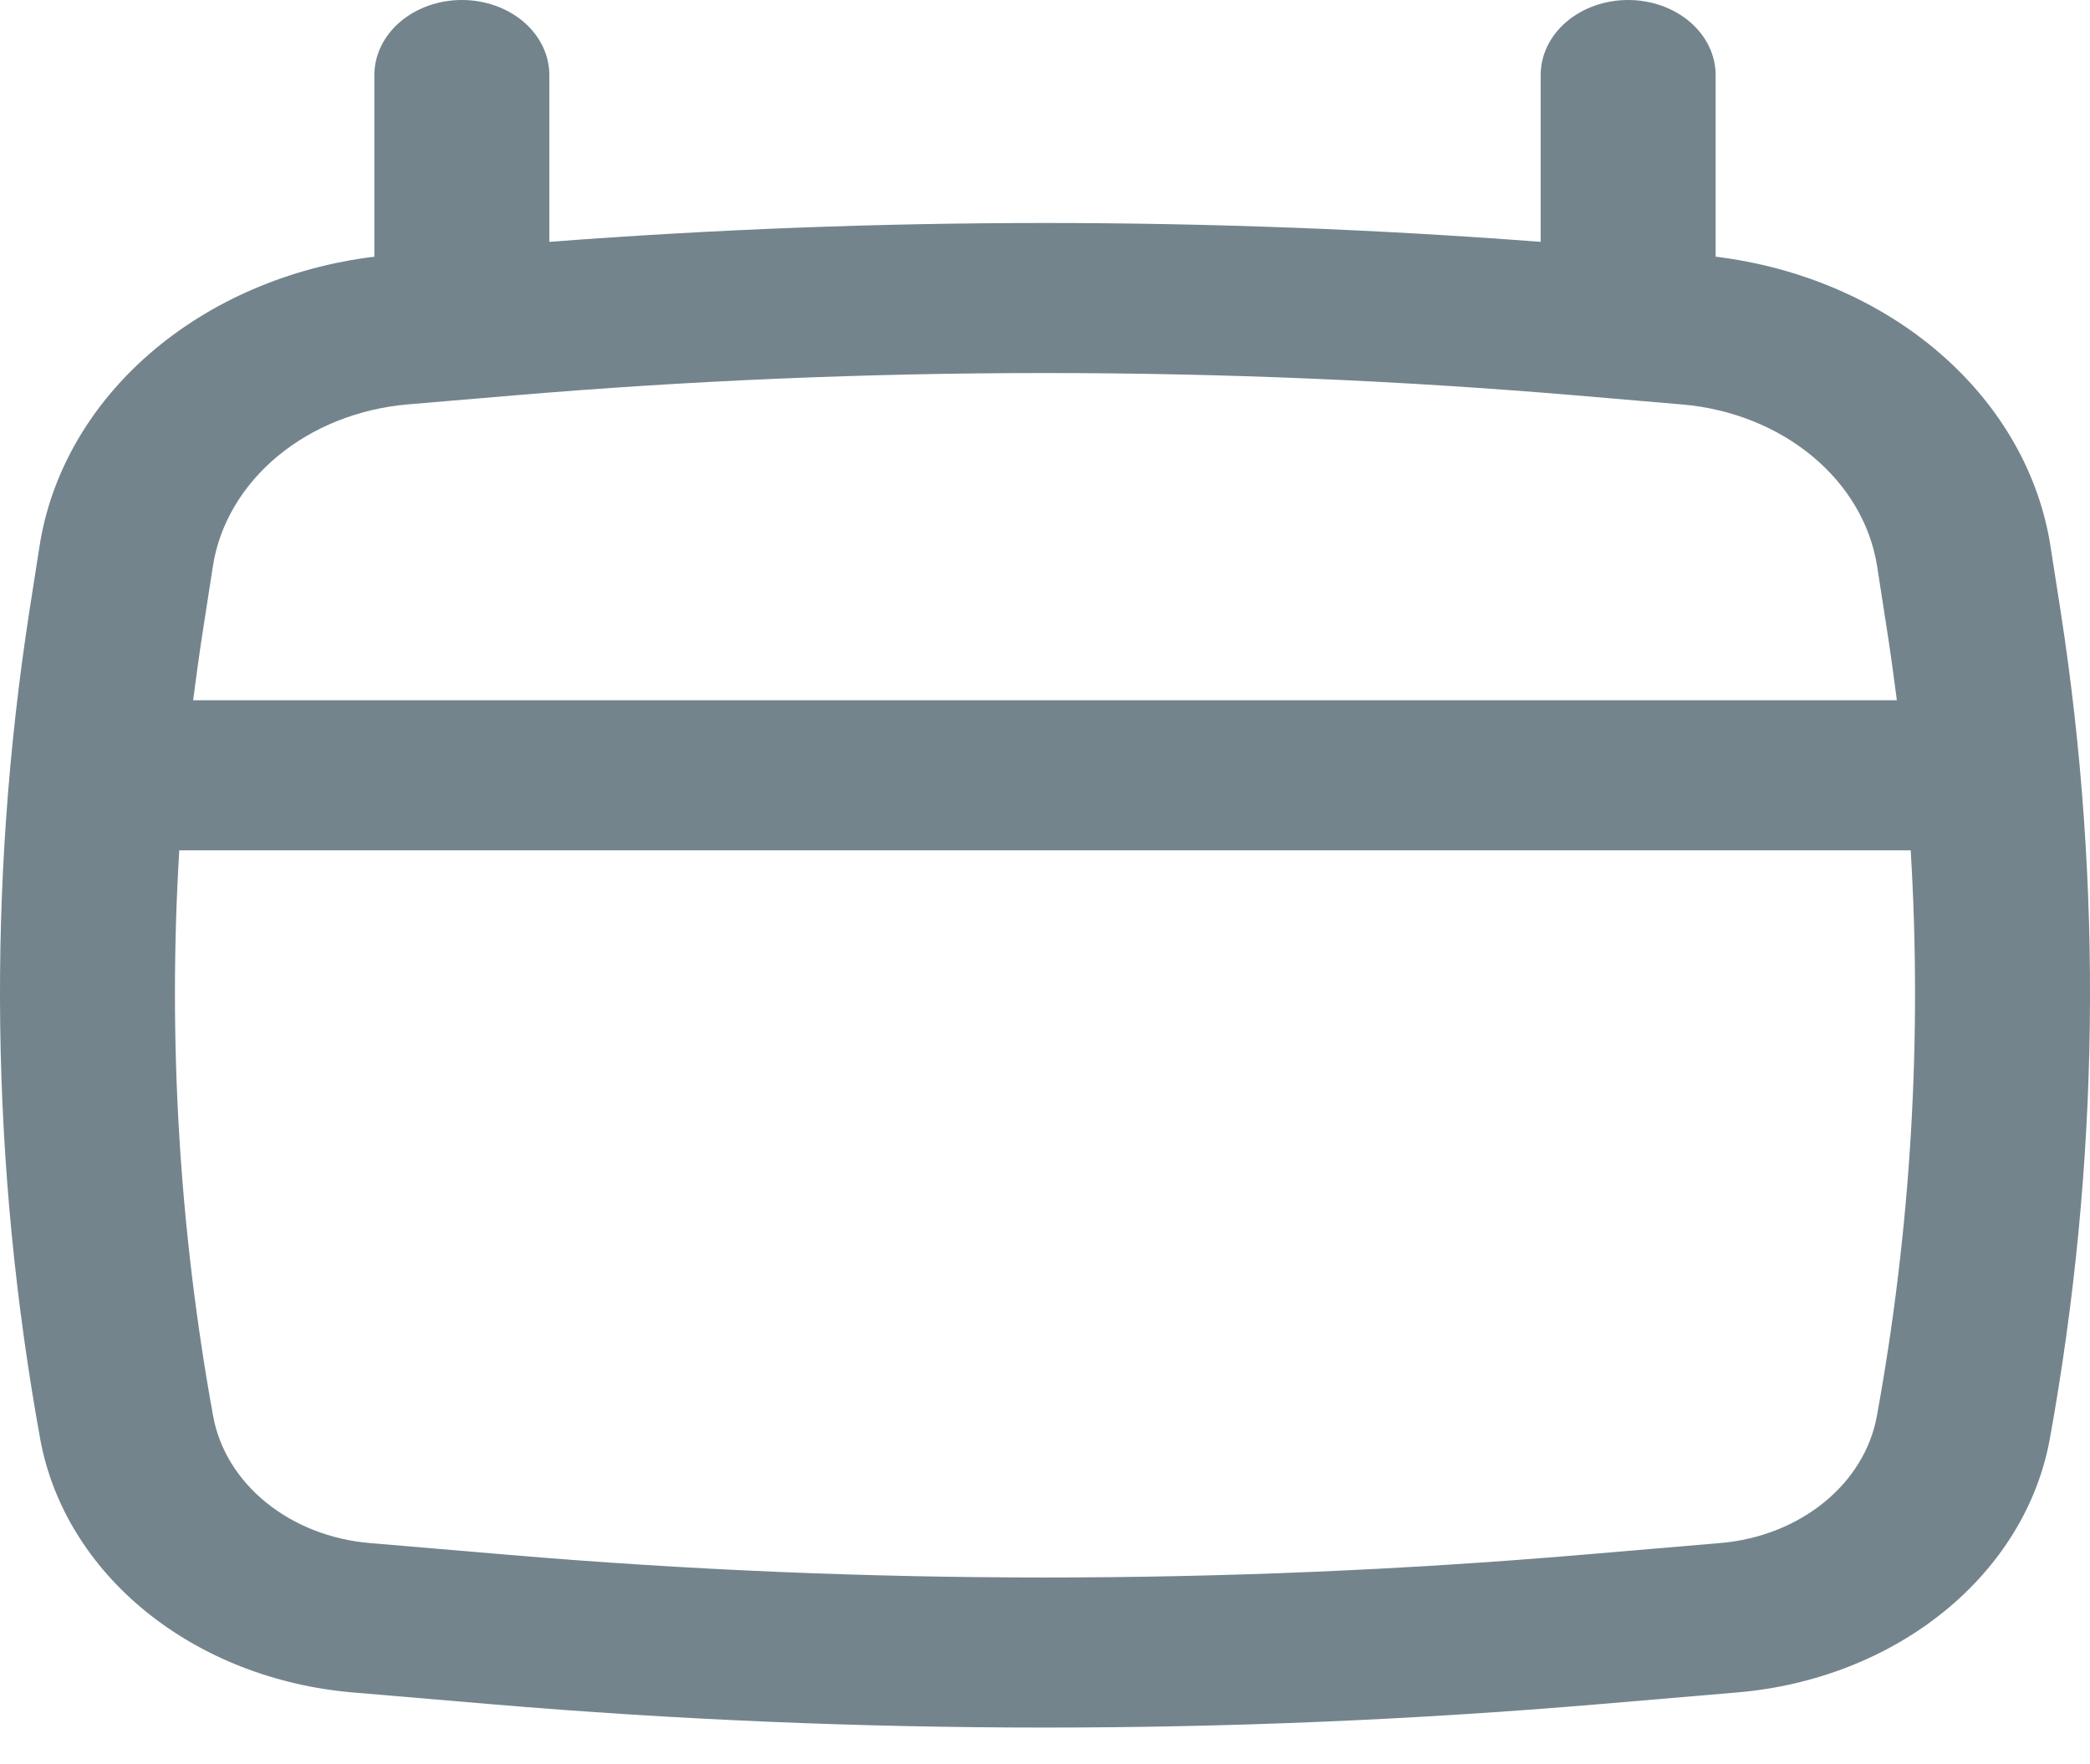
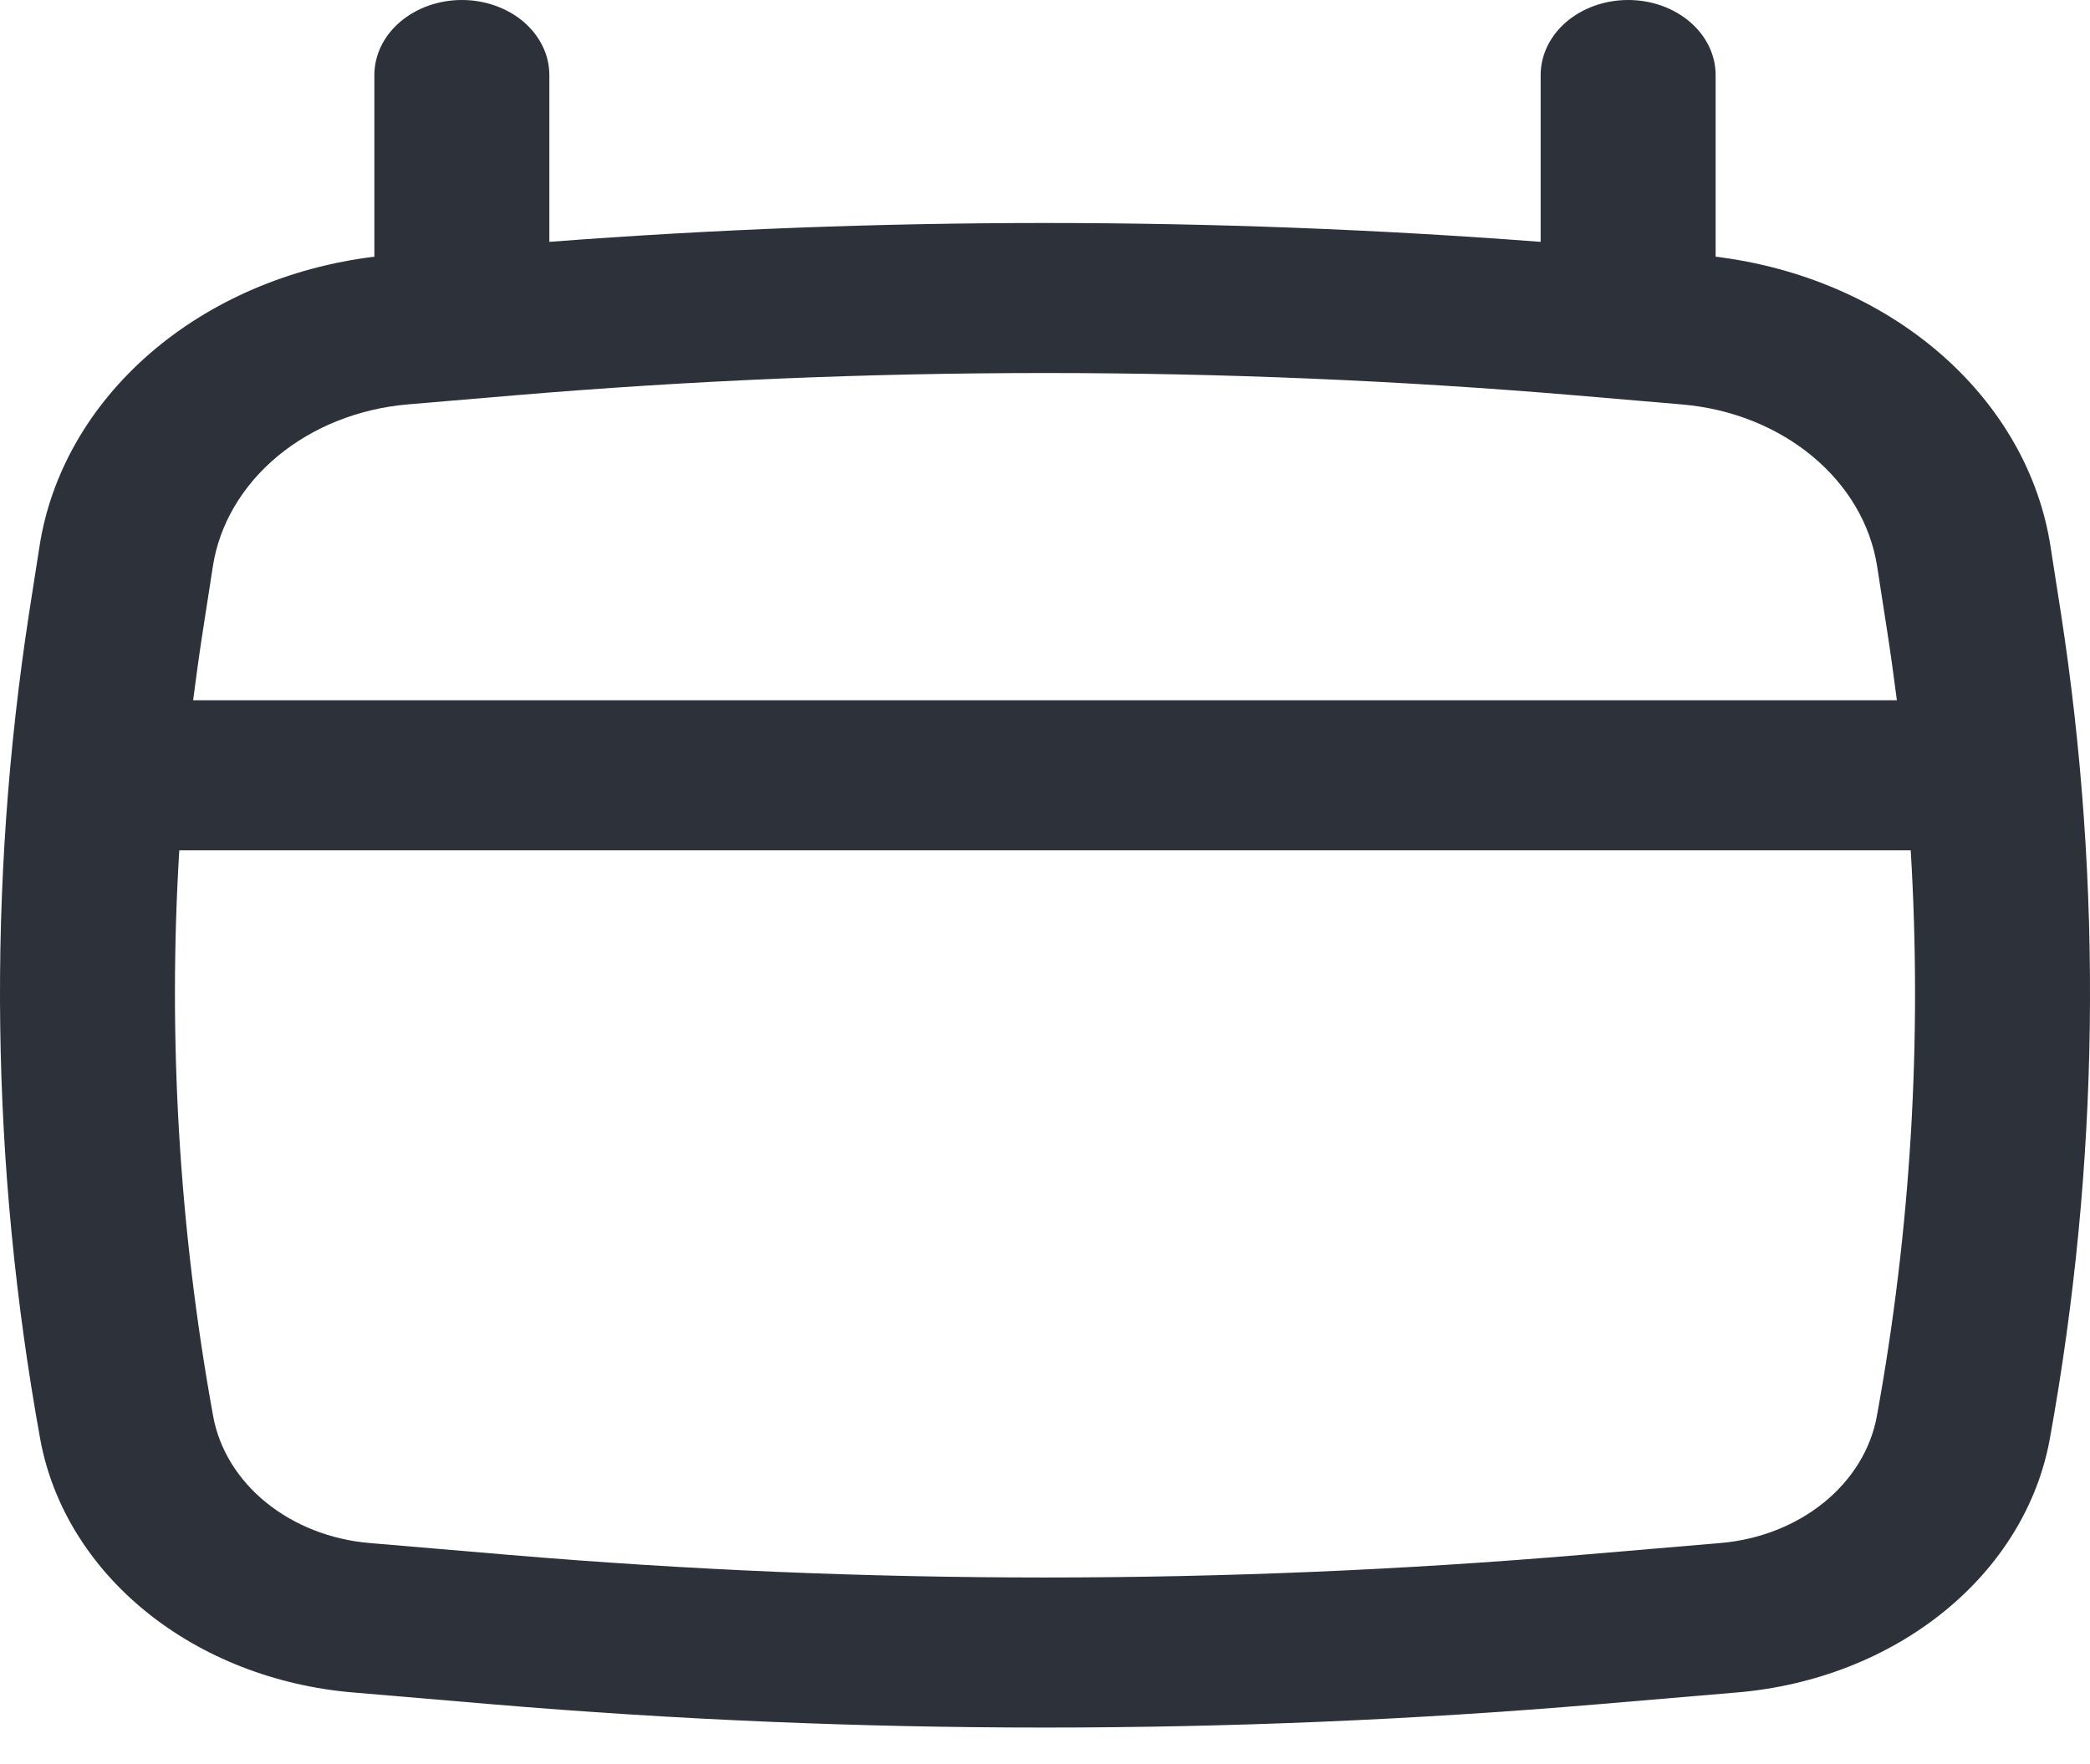
<svg xmlns="http://www.w3.org/2000/svg" width="32" height="27" viewBox="0 0 32 27" fill="none">
-   <path id="Eventos" fill-rule="evenodd" clip-rule="evenodd" d="M7.072 0C7.427 0 7.767 0.121 8.019 0.336C8.27 0.552 8.411 0.844 8.411 1.149V3.703C13.46 3.318 18.54 3.318 23.589 3.703V1.149C23.589 0.844 23.73 0.552 23.981 0.336C24.233 0.121 24.573 0 24.928 0C25.284 0 25.624 0.121 25.875 0.336C26.127 0.552 26.268 0.844 26.268 1.149V3.93C27.57 4.089 28.777 4.608 29.703 5.41C30.629 6.212 31.224 7.251 31.396 8.37L31.552 9.37C32.202 13.576 32.144 17.84 31.384 22.034C31.2 23.043 30.631 23.972 29.765 24.674C28.9 25.376 27.787 25.811 26.602 25.912L24.471 26.093C18.837 26.569 13.162 26.569 7.529 26.093L5.398 25.912C4.213 25.811 3.1 25.376 2.234 24.674C1.369 23.972 0.8 23.043 0.616 22.034C-0.145 17.841 -0.201 13.577 0.448 9.37L0.604 8.37C0.776 7.251 1.371 6.212 2.297 5.41C3.223 4.608 4.43 4.089 5.732 3.93V1.149C5.732 0.844 5.873 0.552 6.125 0.336C6.376 0.121 6.716 0 7.072 0ZM7.866 6.054C13.277 5.597 18.723 5.597 24.134 6.054L25.75 6.192C27.298 6.323 28.535 7.35 28.741 8.672L28.896 9.672C28.95 10.021 28.998 10.371 29.043 10.721H2.957C3.002 10.371 3.05 10.021 3.104 9.672L3.259 8.672C3.358 8.03 3.708 7.435 4.251 6.984C4.794 6.534 5.498 6.254 6.25 6.191L7.866 6.054ZM2.745 13.019C2.569 15.913 2.743 18.816 3.263 21.68C3.355 22.186 3.64 22.652 4.074 23.004C4.508 23.356 5.066 23.575 5.661 23.625L7.791 23.806C13.25 24.268 18.75 24.268 24.209 23.806L26.339 23.625C26.934 23.575 27.492 23.356 27.926 23.004C28.36 22.652 28.645 22.186 28.737 21.68C29.259 18.813 29.43 15.91 29.255 13.019H2.745Z" fill="#73848C" />
+   <path id="Eventos" fill-rule="evenodd" clip-rule="evenodd" d="M7.072 0C7.427 0 7.767 0.121 8.019 0.336C8.27 0.552 8.411 0.844 8.411 1.149V3.703C13.46 3.318 18.54 3.318 23.589 3.703V1.149C23.589 0.844 23.73 0.552 23.981 0.336C24.233 0.121 24.573 0 24.928 0C25.284 0 25.624 0.121 25.875 0.336C26.127 0.552 26.268 0.844 26.268 1.149V3.93C27.57 4.089 28.777 4.608 29.703 5.41C30.629 6.212 31.224 7.251 31.396 8.37L31.552 9.37C32.202 13.576 32.144 17.84 31.384 22.034C31.2 23.043 30.631 23.972 29.765 24.674C28.9 25.376 27.787 25.811 26.602 25.912L24.471 26.093C18.837 26.569 13.162 26.569 7.529 26.093L5.398 25.912C4.213 25.811 3.1 25.376 2.234 24.674C1.369 23.972 0.8 23.043 0.616 22.034C-0.145 17.841 -0.201 13.577 0.448 9.37L0.604 8.37C0.776 7.251 1.371 6.212 2.297 5.41C3.223 4.608 4.43 4.089 5.732 3.93V1.149C5.732 0.844 5.873 0.552 6.125 0.336C6.376 0.121 6.716 0 7.072 0ZM7.866 6.054C13.277 5.597 18.723 5.597 24.134 6.054L25.75 6.192C27.298 6.323 28.535 7.35 28.741 8.672L28.896 9.672C28.95 10.021 28.998 10.371 29.043 10.721H2.957C3.002 10.371 3.05 10.021 3.104 9.672L3.259 8.672C3.358 8.03 3.708 7.435 4.251 6.984C4.794 6.534 5.498 6.254 6.25 6.191L7.866 6.054ZM2.745 13.019C2.569 15.913 2.743 18.816 3.263 21.68C3.355 22.186 3.64 22.652 4.074 23.004C4.508 23.356 5.066 23.575 5.661 23.625L7.791 23.806C13.25 24.268 18.75 24.268 24.209 23.806L26.339 23.625C26.934 23.575 27.492 23.356 27.926 23.004C28.36 22.652 28.645 22.186 28.737 21.68C29.259 18.813 29.43 15.91 29.255 13.019H2.745Z" fill="#2C313A" />
</svg>
